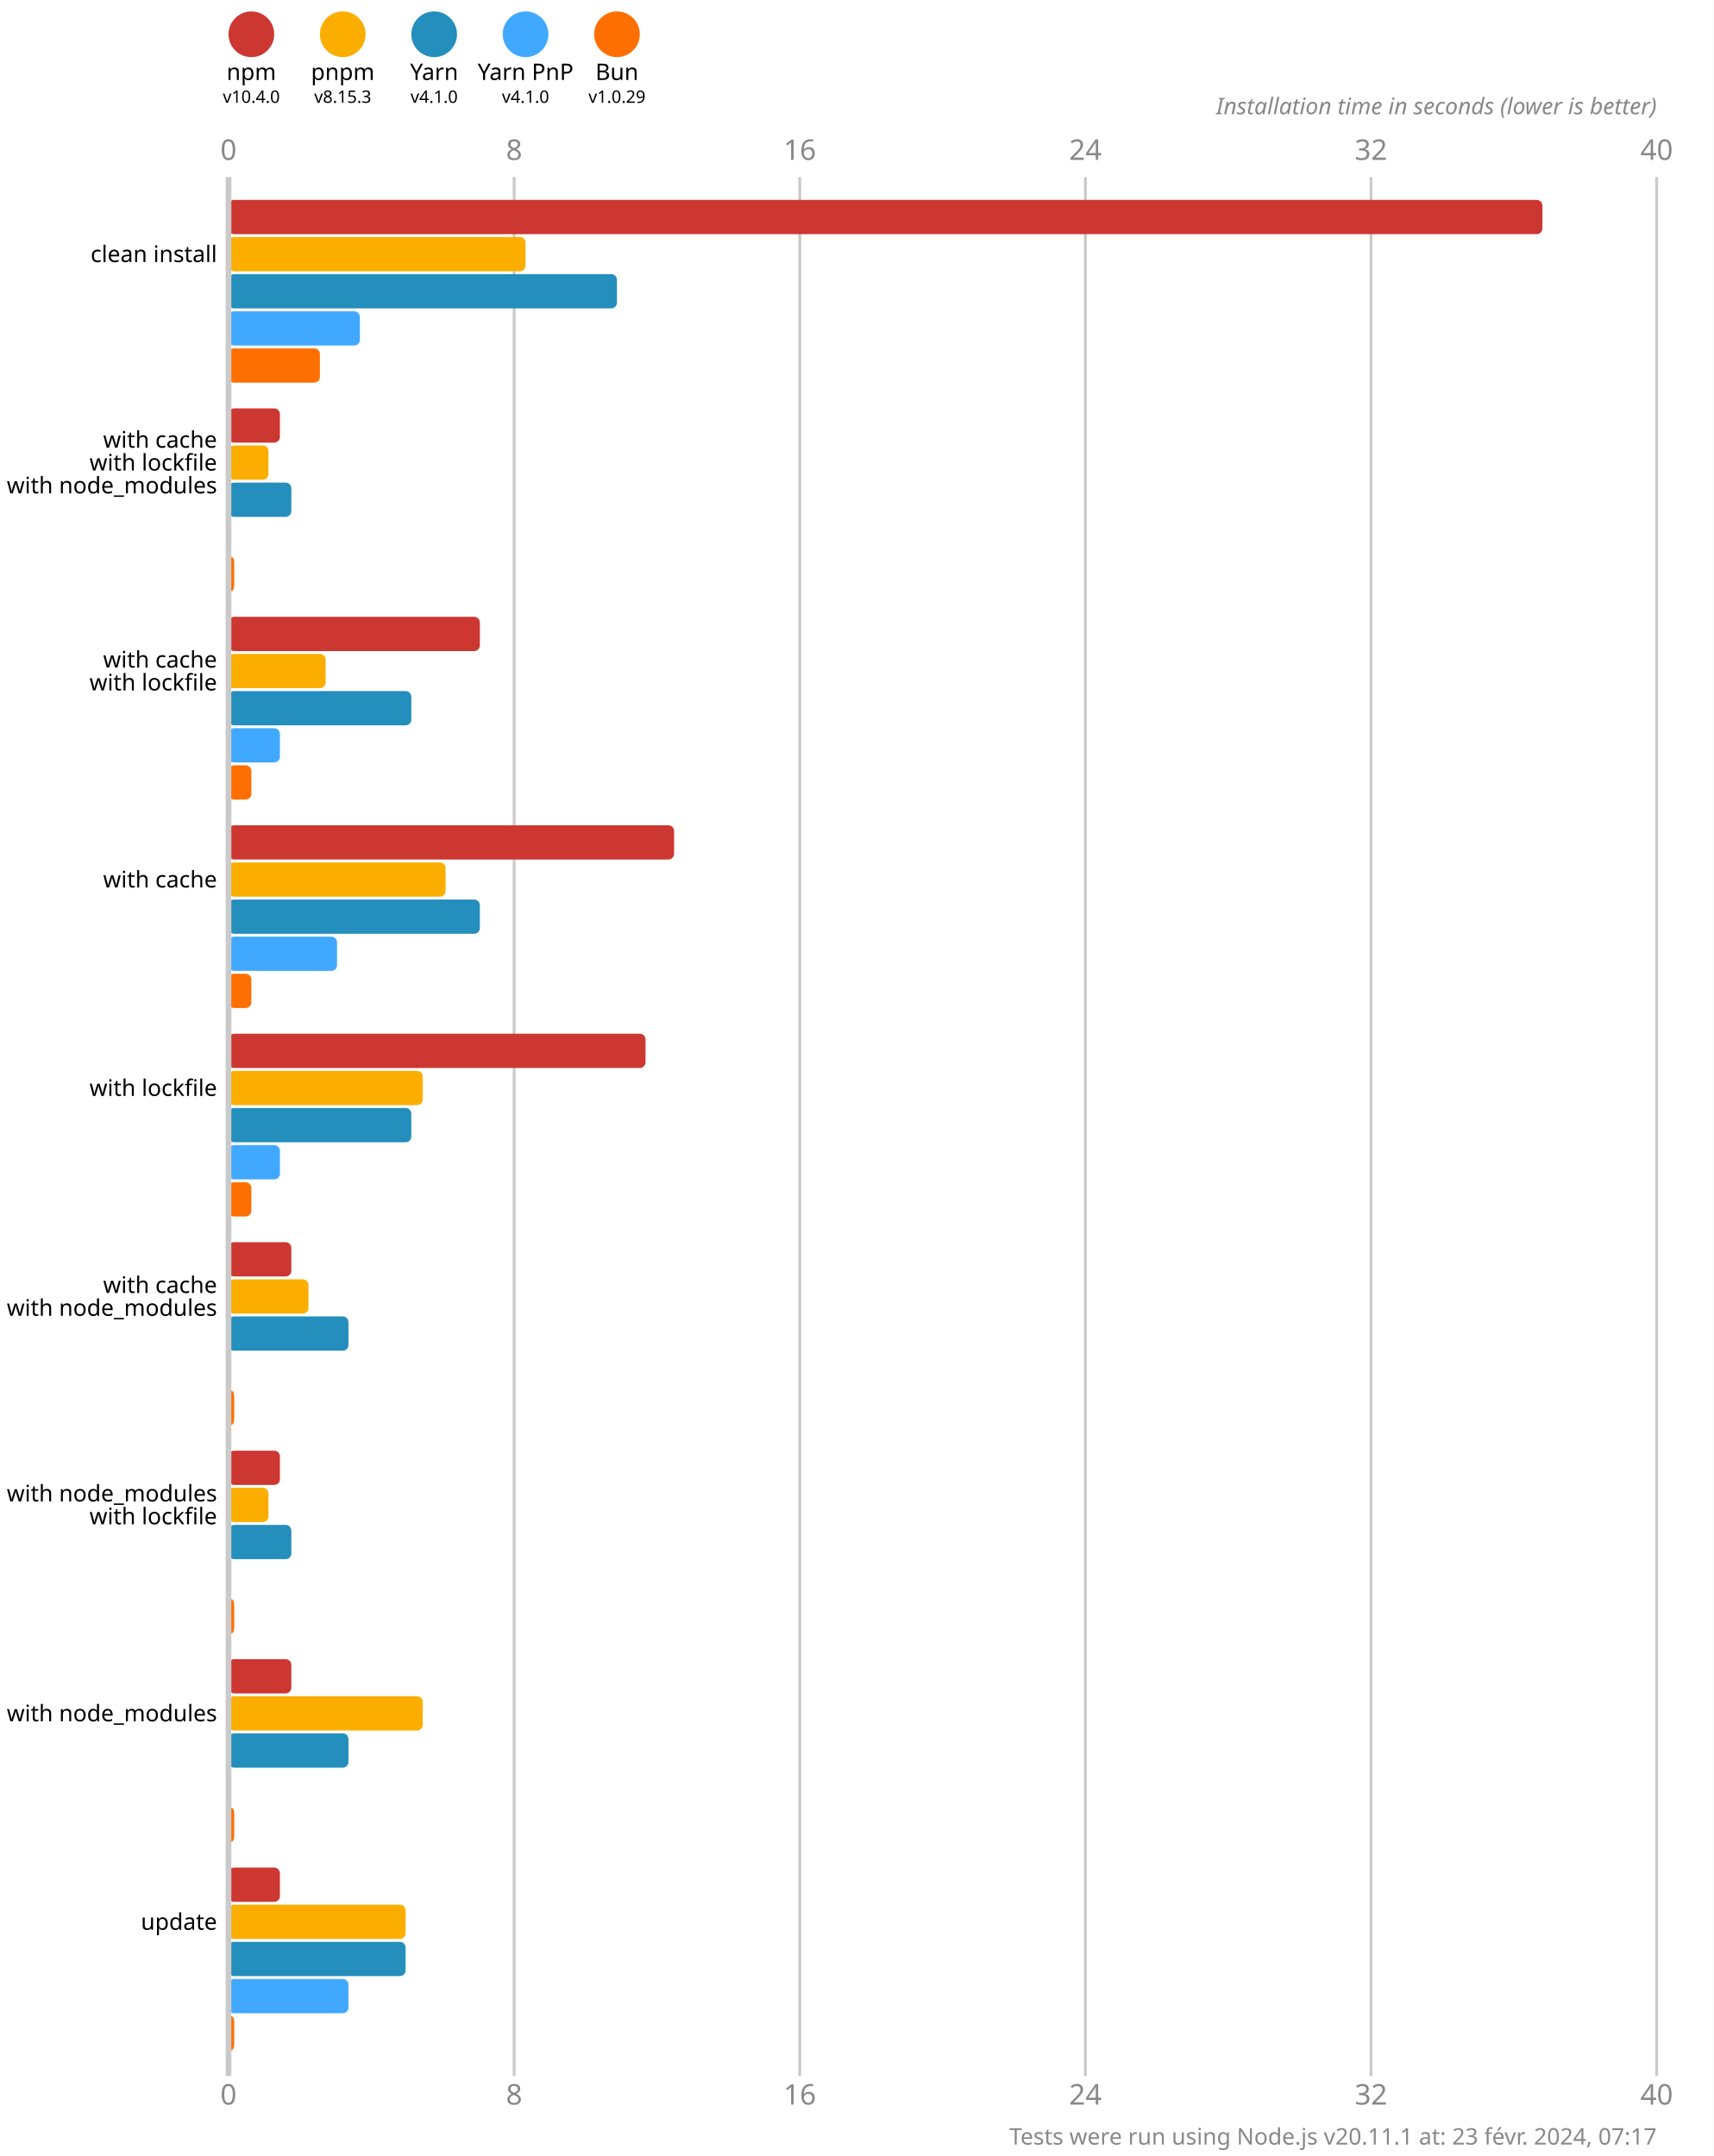
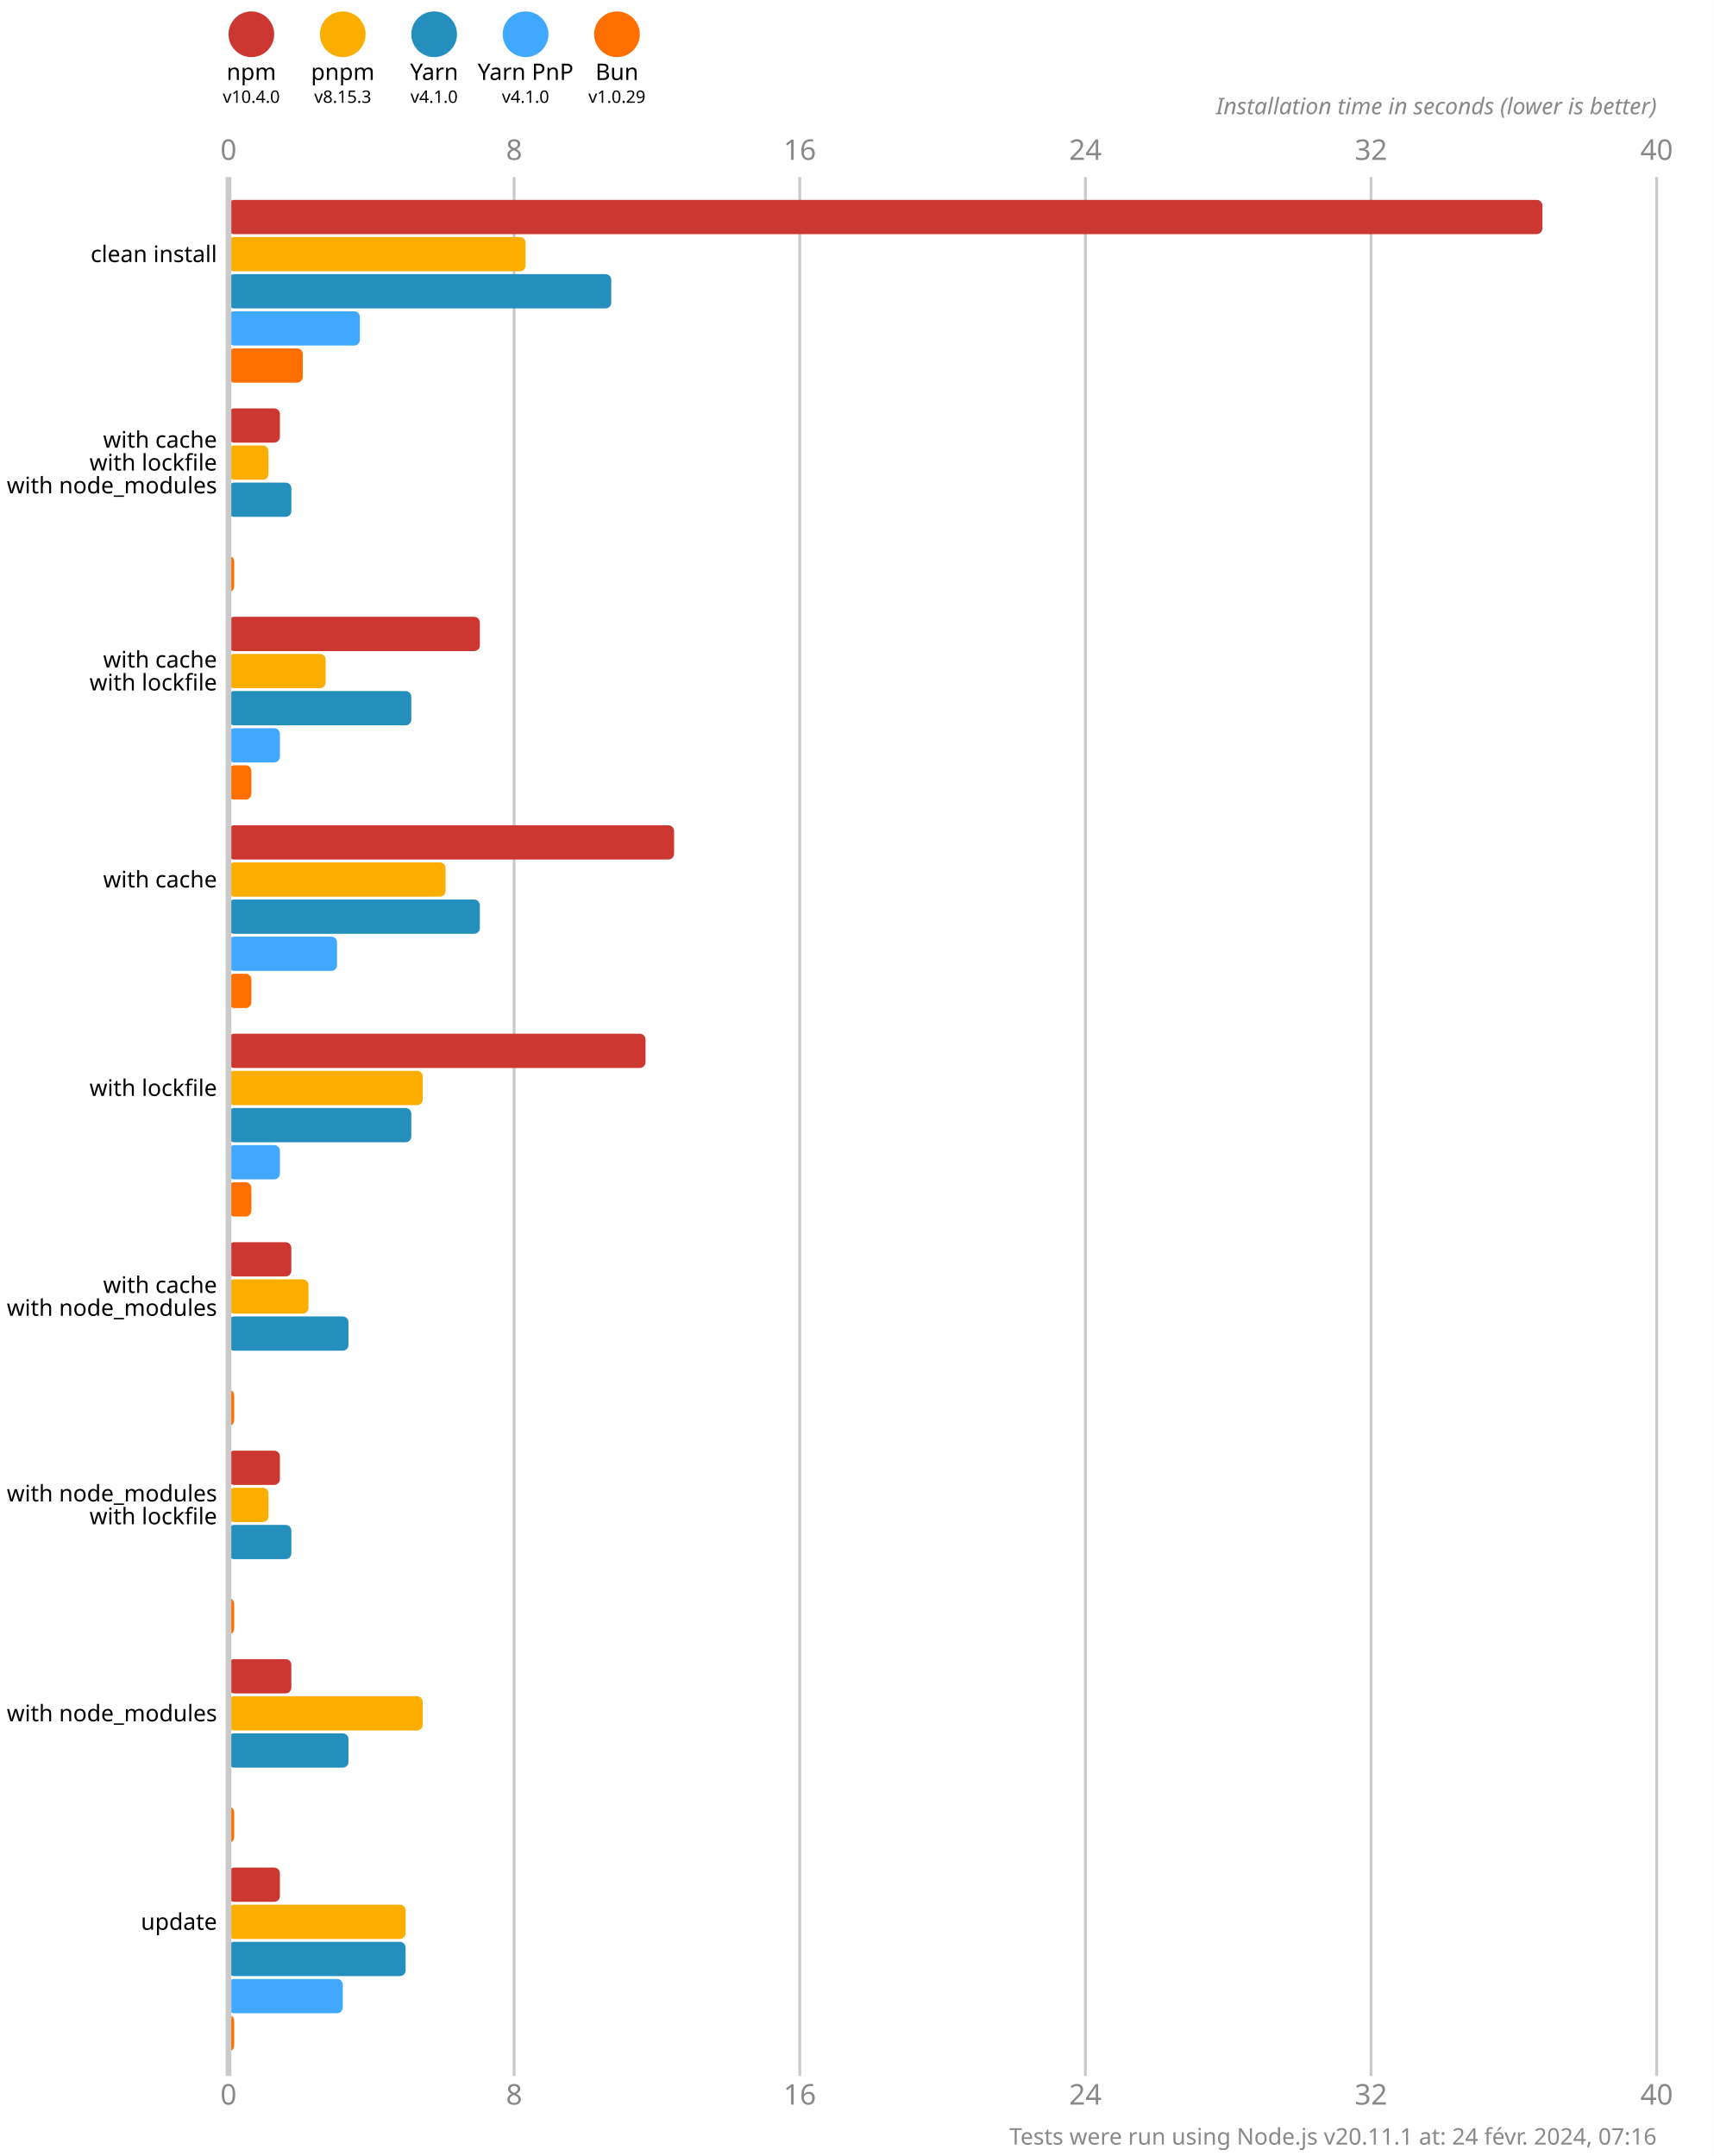
<svg xmlns="http://www.w3.org/2000/svg" version="1.1" viewBox="0 0 300 377.5">
  <style>
    .font { font-family: sans-serif; }
    .s3 { font-size: 3px; }
    .s4 { font-size: 4px; }
    .s5 { font-size: 5px; }
    .line { stroke: #cacaca; }
    .width { stroke-width: 0.5; }
    .text { fill: #888; }
  </style>
  <rect x="0" y="0" width="300" height="377.5" fill="#fff" />
  <circle cx="44" cy="6" r="4" fill="#cd3731" />
  <text x="44" y="14" class="font s4" text-anchor="middle">npm</text>
  <text x="44" y="18" class="font s3" text-anchor="middle">v10.4.0</text>
  <circle cx="60" cy="6" r="4" fill="#fbae00" />
  <text x="60" y="14" class="font s4" text-anchor="middle">pnpm</text>
  <text x="60" y="18" class="font s3" text-anchor="middle">v8.15.3</text>
  <circle cx="76" cy="6" r="4" fill="#248ebd" />
  <text x="76" y="14" class="font s4" text-anchor="middle">Yarn</text>
  <text x="76" y="18" class="font s3" text-anchor="middle">v4.1.0</text>
  <circle cx="92" cy="6" r="4" fill="#40a9ff" />
  <text x="92" y="14" class="font s4" text-anchor="middle">Yarn PnP</text>
  <text x="92" y="18" class="font s3" text-anchor="middle">v4.1.0</text>
  <circle cx="108" cy="6" r="4" fill="#ff6f00" />
  <text x="108" y="14" class="font s4" text-anchor="middle">Bun</text>
  <text x="108" y="18" class="font s3" text-anchor="middle">v1.0.29</text>
  <text x="40" y="28" class="font s5 text" text-anchor="middle">0</text>
  <text x="40" y="368.5" class="font s5 text" text-anchor="middle">0</text>
  <line x1="90" y1="31" x2="90" y2="363.5" class="line width" />
  <text x="90" y="28" class="font s5 text" text-anchor="middle">8</text>
  <text x="90" y="368.5" class="font s5 text" text-anchor="middle">8</text>
  <line x1="140" y1="31" x2="140" y2="363.5" class="line width" />
  <text x="140" y="28" class="font s5 text" text-anchor="middle">16</text>
  <text x="140" y="368.5" class="font s5 text" text-anchor="middle">16</text>
  <line x1="190" y1="31" x2="190" y2="363.5" class="line width" />
  <text x="190" y="28" class="font s5 text" text-anchor="middle">24</text>
  <text x="190" y="368.5" class="font s5 text" text-anchor="middle">24</text>
  <line x1="240" y1="31" x2="240" y2="363.5" class="line width" />
  <text x="240" y="28" class="font s5 text" text-anchor="middle">32</text>
  <text x="240" y="368.5" class="font s5 text" text-anchor="middle">32</text>
  <line x1="290" y1="31" x2="290" y2="363.5" class="line width" />
  <text x="290" y="28" class="font s5 text" text-anchor="middle">40</text>
  <text x="290" y="368.5" class="font s5 text" text-anchor="middle">40</text>
  <text x="290" y="20" class="font s4 text" font-style="italic" text-anchor="end">Installation time in seconds (lower is better)</text>
  <rect x="40" y="35" width="230" height="6" fill="#cd3731" rx="1" ry="1" />
  <rect x="40" y="41.5" width="52" height="6" fill="#fbae00" rx="1" ry="1" />
-   <rect x="40" y="48" width="68" height="6" fill="#248ebd" rx="1" ry="1" />
+   <rect x="40" y="48" width="67" height="6" fill="#248ebd" rx="1" ry="1" />
  <rect x="40" y="54.5" width="23" height="6" fill="#40a9ff" rx="1" ry="1" />
-   <rect x="40" y="61" width="16" height="6" fill="#ff6f00" rx="1" ry="1" />
+   <rect x="40" y="61" width="13" height="6" fill="#ff6f00" rx="1" ry="1" />
  <rect x="40" y="71.5" width="9" height="6" fill="#cd3731" rx="1" ry="1" />
  <rect x="40" y="78" width="7" height="6" fill="#fbae00" rx="1" ry="1" />
  <rect x="40" y="84.5" width="11" height="6" fill="#248ebd" rx="1" ry="1" />
  <rect x="40" y="91" width="0" height="6" fill="#40a9ff" rx="1" ry="1" />
  <rect x="40" y="97.5" width="1" height="6" fill="#ff6f00" rx="1" ry="1" />
  <rect x="40" y="108" width="44" height="6" fill="#cd3731" rx="1" ry="1" />
  <rect x="40" y="114.5" width="17" height="6" fill="#fbae00" rx="1" ry="1" />
  <rect x="40" y="121" width="32" height="6" fill="#248ebd" rx="1" ry="1" />
  <rect x="40" y="127.5" width="9" height="6" fill="#40a9ff" rx="1" ry="1" />
  <rect x="40" y="134" width="4" height="6" fill="#ff6f00" rx="1" ry="1" />
  <rect x="40" y="144.5" width="78" height="6" fill="#cd3731" rx="1" ry="1" />
  <rect x="40" y="151" width="38" height="6" fill="#fbae00" rx="1" ry="1" />
  <rect x="40" y="157.5" width="44" height="6" fill="#248ebd" rx="1" ry="1" />
  <rect x="40" y="164" width="19" height="6" fill="#40a9ff" rx="1" ry="1" />
  <rect x="40" y="170.5" width="4" height="6" fill="#ff6f00" rx="1" ry="1" />
  <rect x="40" y="181" width="73" height="6" fill="#cd3731" rx="1" ry="1" />
  <rect x="40" y="187.5" width="34" height="6" fill="#fbae00" rx="1" ry="1" />
  <rect x="40" y="194" width="32" height="6" fill="#248ebd" rx="1" ry="1" />
  <rect x="40" y="200.5" width="9" height="6" fill="#40a9ff" rx="1" ry="1" />
  <rect x="40" y="207" width="4" height="6" fill="#ff6f00" rx="1" ry="1" />
  <rect x="40" y="217.5" width="11" height="6" fill="#cd3731" rx="1" ry="1" />
  <rect x="40" y="224" width="14" height="6" fill="#fbae00" rx="1" ry="1" />
  <rect x="40" y="230.5" width="21" height="6" fill="#248ebd" rx="1" ry="1" />
  <rect x="40" y="237" width="0" height="6" fill="#40a9ff" rx="1" ry="1" />
  <rect x="40" y="243.5" width="1" height="6" fill="#ff6f00" rx="1" ry="1" />
  <rect x="40" y="254" width="9" height="6" fill="#cd3731" rx="1" ry="1" />
  <rect x="40" y="260.5" width="7" height="6" fill="#fbae00" rx="1" ry="1" />
  <rect x="40" y="267" width="11" height="6" fill="#248ebd" rx="1" ry="1" />
  <rect x="40" y="273.5" width="0" height="6" fill="#40a9ff" rx="1" ry="1" />
  <rect x="40" y="280" width="1" height="6" fill="#ff6f00" rx="1" ry="1" />
  <rect x="40" y="290.5" width="11" height="6" fill="#cd3731" rx="1" ry="1" />
  <rect x="40" y="297" width="34" height="6" fill="#fbae00" rx="1" ry="1" />
  <rect x="40" y="303.5" width="21" height="6" fill="#248ebd" rx="1" ry="1" />
  <rect x="40" y="310" width="0" height="6" fill="#40a9ff" rx="1" ry="1" />
  <rect x="40" y="316.5" width="1" height="6" fill="#ff6f00" rx="1" ry="1" />
  <rect x="40" y="327" width="9" height="6" fill="#cd3731" rx="1" ry="1" />
  <rect x="40" y="333.5" width="31" height="6" fill="#fbae00" rx="1" ry="1" />
  <rect x="40" y="340" width="31" height="6" fill="#248ebd" rx="1" ry="1" />
-   <rect x="40" y="346.5" width="21" height="6" fill="#40a9ff" rx="1" ry="1" />
+   <rect x="40" y="346.5" width="20" height="6" fill="#40a9ff" rx="1" ry="1" />
  <rect x="40" y="353" width="1" height="6" fill="#ff6f00" rx="1" ry="1" />
  <line x1="40" y1="31" x2="40" y2="363.5" class="line" />
  <text x="38" y="44.5" class="font s4" dominant-baseline="middle" text-anchor="end">clean install</text>
  <text x="38" y="77" class="font s4" dominant-baseline="middle" text-anchor="end">with cache</text>
  <text x="38" y="81" class="font s4" dominant-baseline="middle" text-anchor="end">with lockfile</text>
  <text x="38" y="85" class="font s4" dominant-baseline="middle" text-anchor="end">with node_modules</text>
  <text x="38" y="115.5" class="font s4" dominant-baseline="middle" text-anchor="end">with cache</text>
  <text x="38" y="119.5" class="font s4" dominant-baseline="middle" text-anchor="end">with lockfile</text>
  <text x="38" y="154" class="font s4" dominant-baseline="middle" text-anchor="end">with cache</text>
  <text x="38" y="190.5" class="font s4" dominant-baseline="middle" text-anchor="end">with lockfile</text>
  <text x="38" y="225" class="font s4" dominant-baseline="middle" text-anchor="end">with cache</text>
  <text x="38" y="229" class="font s4" dominant-baseline="middle" text-anchor="end">with node_modules</text>
  <text x="38" y="261.5" class="font s4" dominant-baseline="middle" text-anchor="end">with node_modules</text>
  <text x="38" y="265.5" class="font s4" dominant-baseline="middle" text-anchor="end">with lockfile</text>
  <text x="38" y="300" class="font s4" dominant-baseline="middle" text-anchor="end">with node_modules</text>
  <text x="38" y="336.5" class="font s4" dominant-baseline="middle" text-anchor="end">update</text>
-   <text x="290" y="375.5" class="font s4 text" text-anchor="end">Tests were run using Node.js v20.11.1 at: 23 févr. 2024, 07:17</text>
+   <text x="290" y="375.5" class="font s4 text" text-anchor="end">Tests were run using Node.js v20.11.1 at: 24 févr. 2024, 07:16</text>
</svg>
